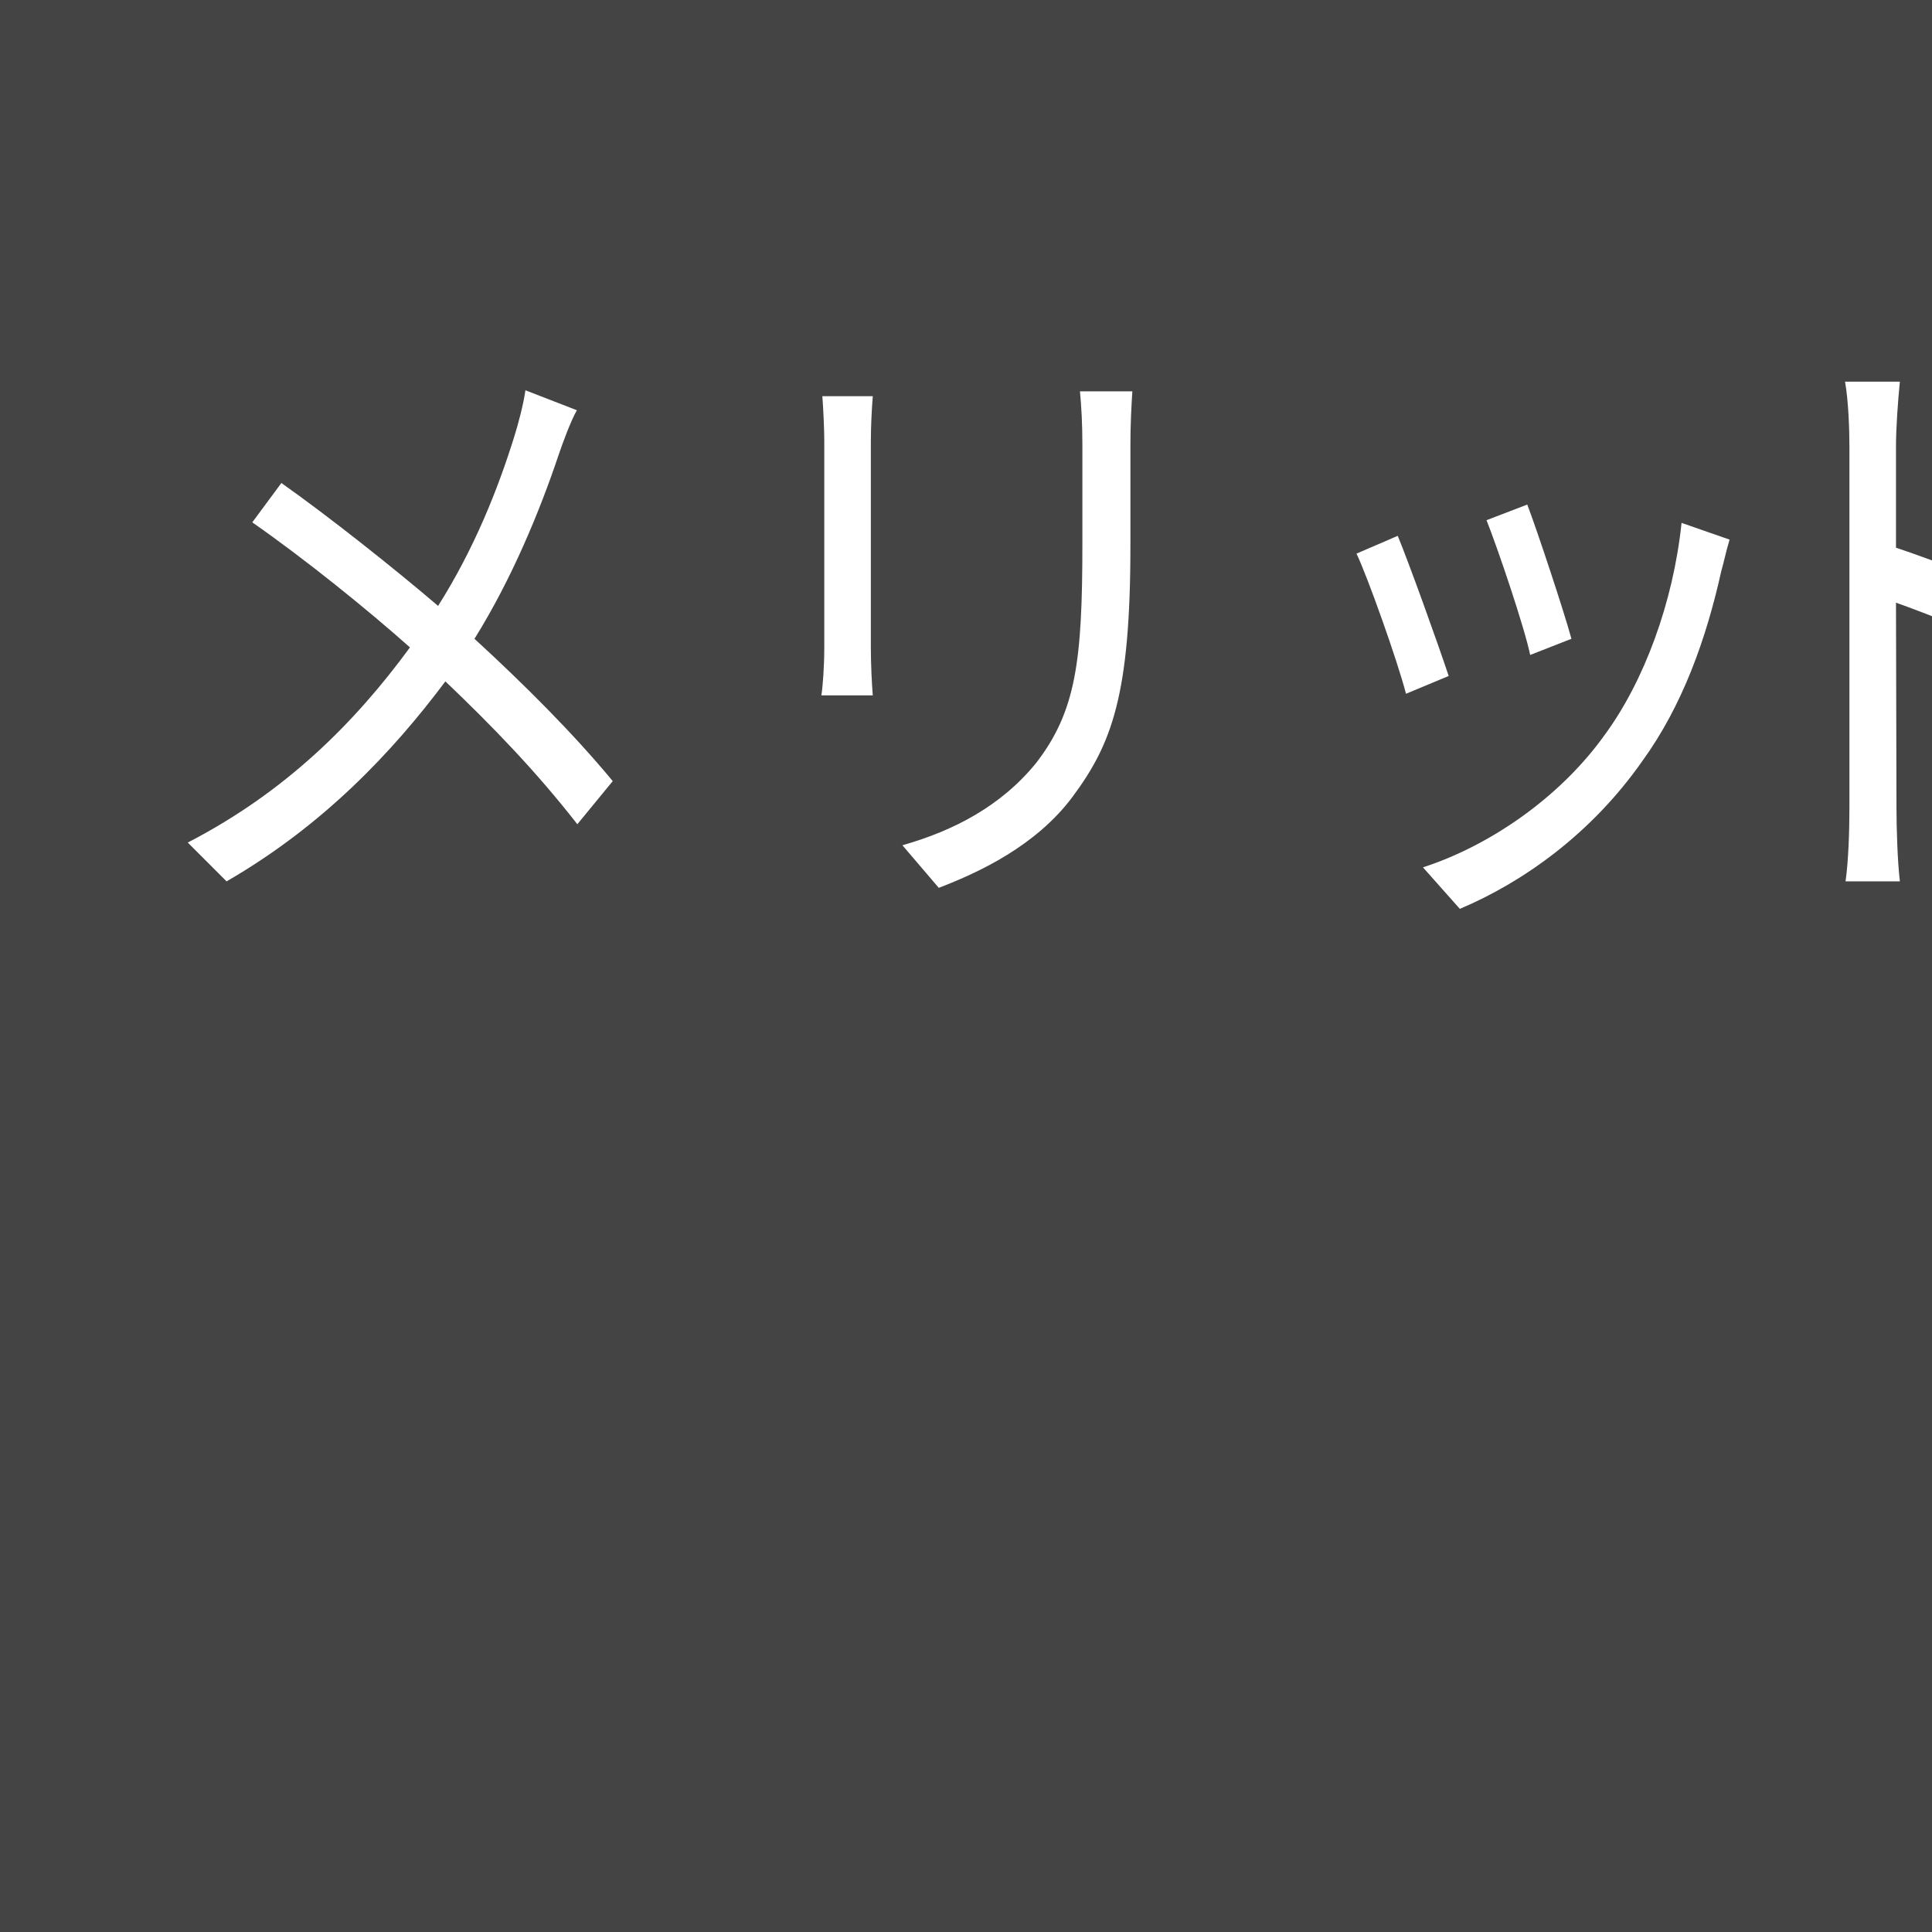
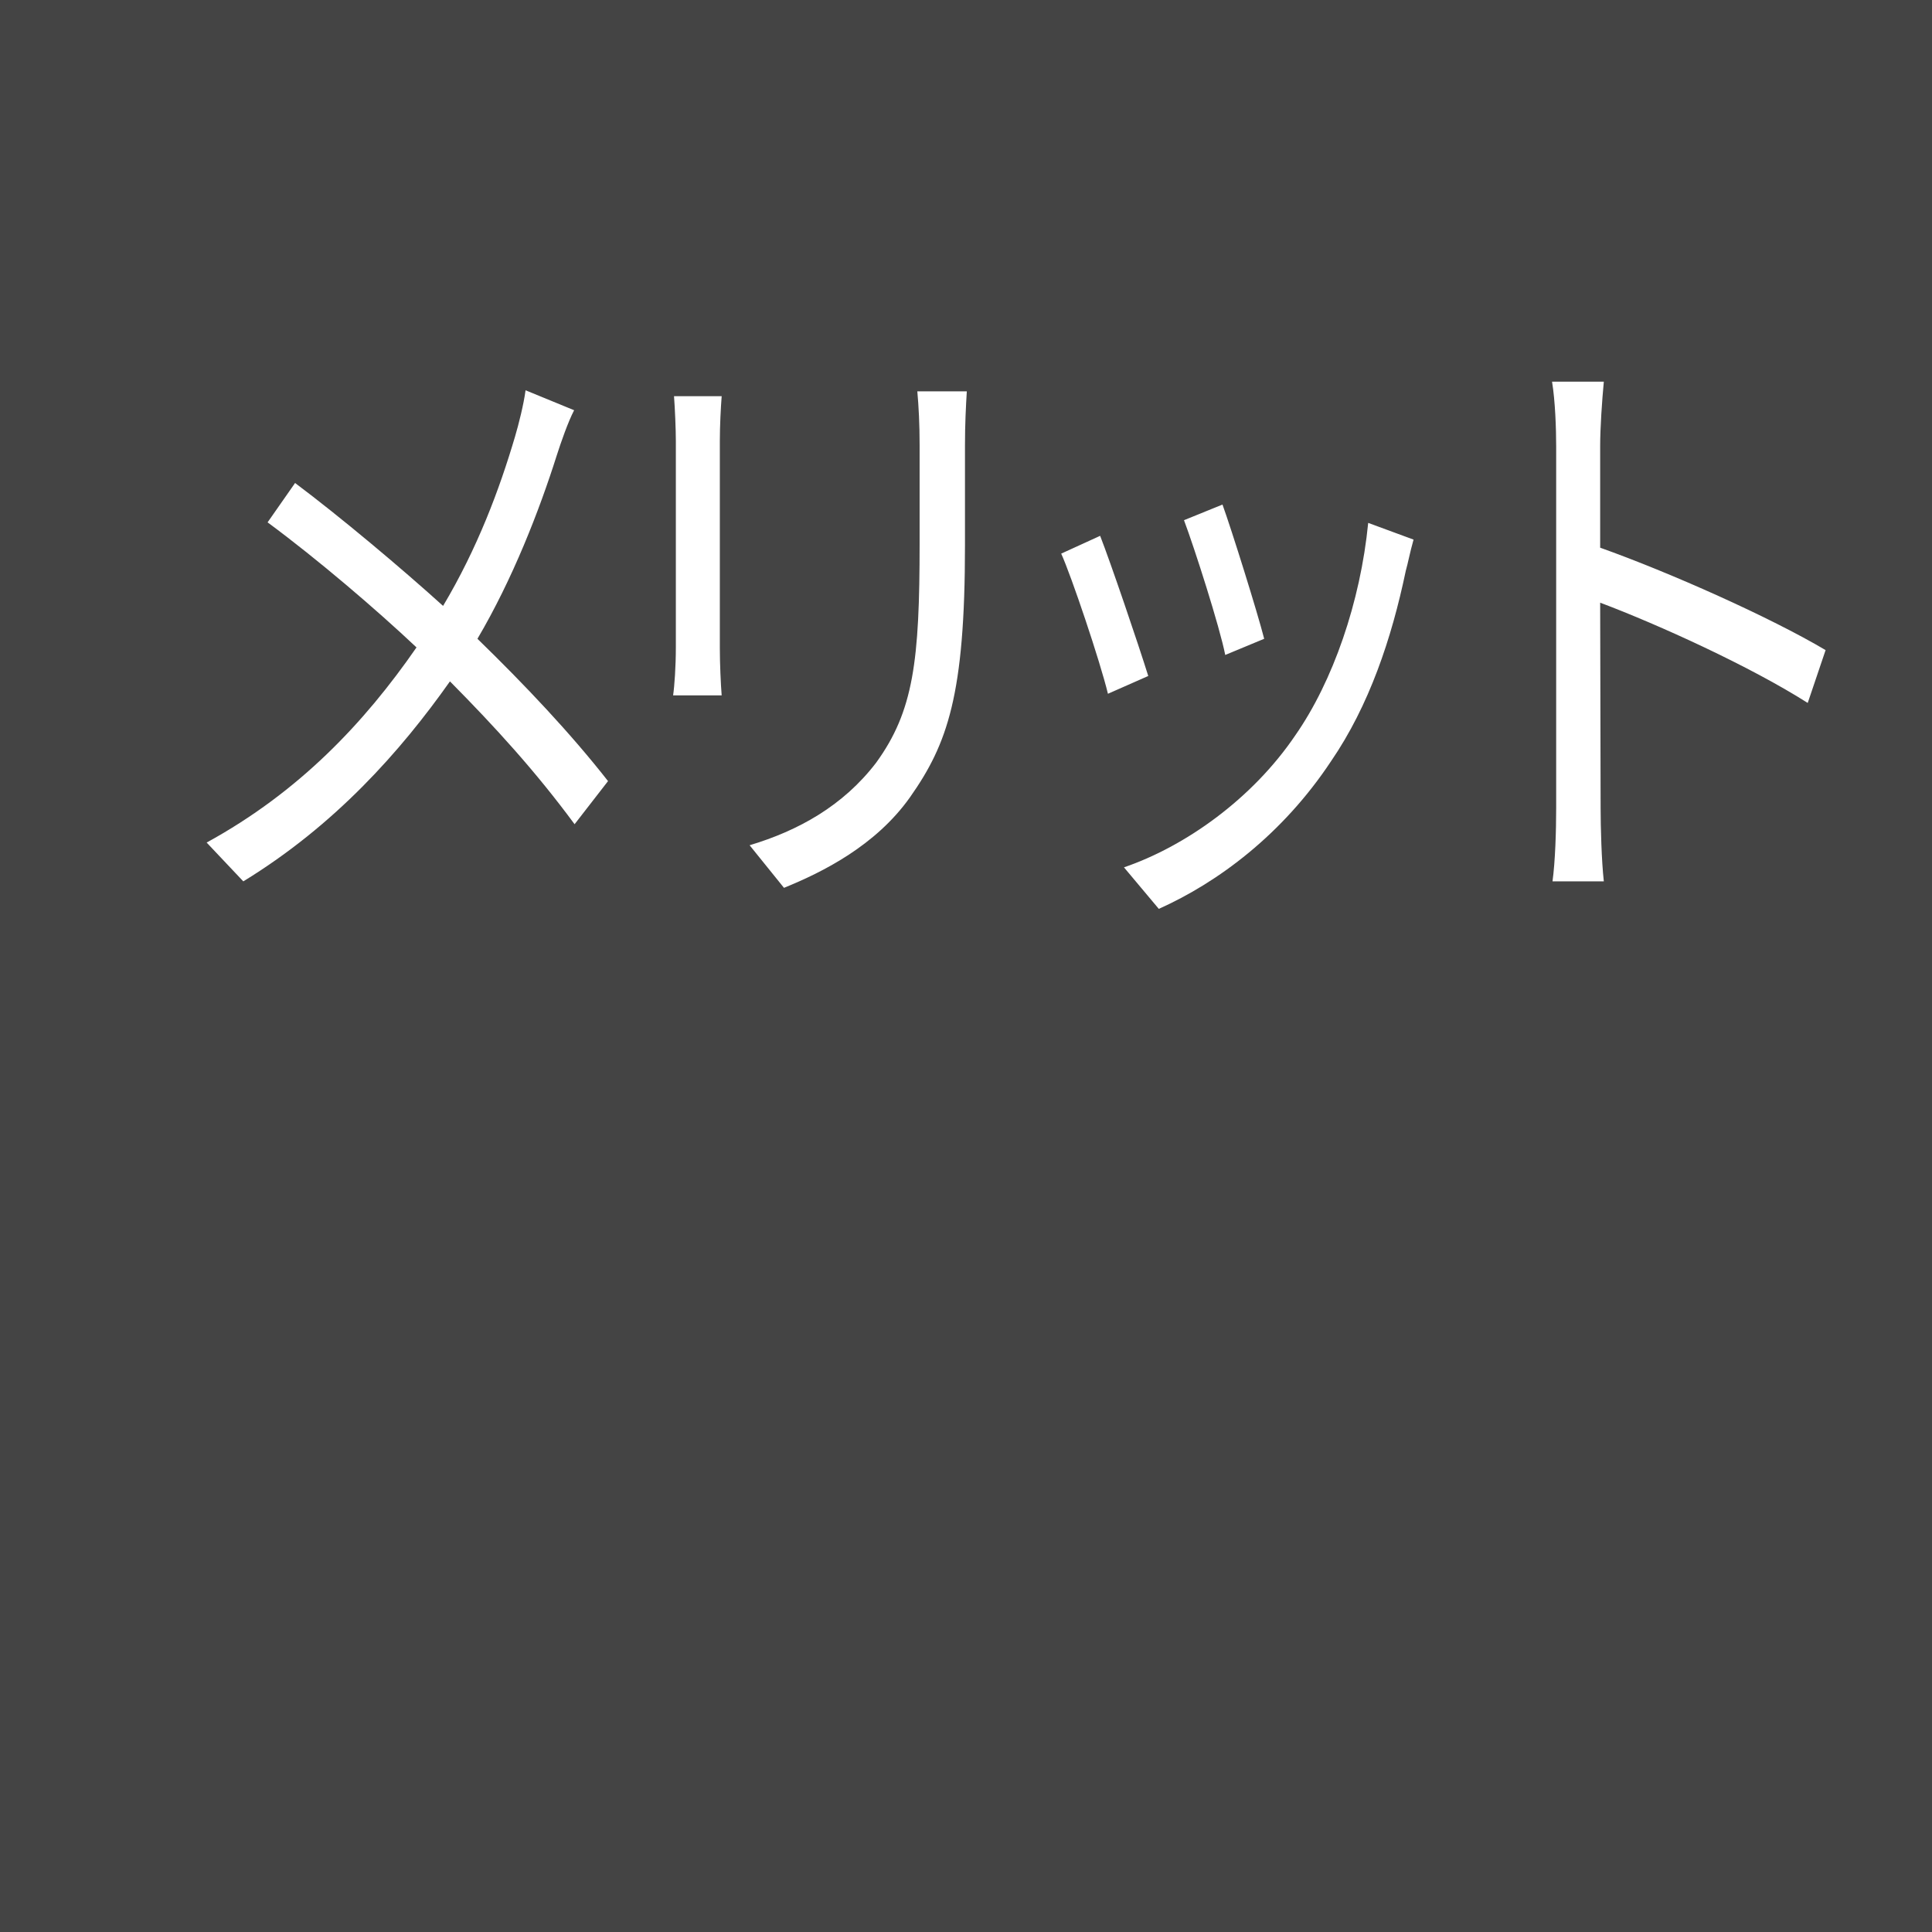
<svg xmlns="http://www.w3.org/2000/svg" id="merit.svg" width="56" height="56" viewBox="0 0 56 56">
  <defs>
    <style>
      .cls-1 {
        fill: #444;
      }

      .cls-2 {
        font-size: 18px;
        fill: #fff;
-         font-family: YuGothic;
        font-weight: 500;
-         letter-spacing: -5px;
-         transform: scale(0.9, 1);
+         font-family: -apple-system, "Tenor Sans", 游ゴシック, YuGothic, "Hiragino Kaku Gothic ProN", "Hiragino Kaku Gothic Pro", Meiryo, メイリオ, "ＭＳ Ｐゴシック", sans-serif;
+         letter-spacing: -4px;
+         transform: scale(0.85, 1);
      }
    </style>
  </defs>
  <rect id="長方形" data-name="長方形" class="cls-1" width="56" height="56" />
-   <text id="メリット" data-name="メリット" class="cls-2" x="4" y="25">メ<tspan dx="0.5">リ</tspan>ット</text>
+   <text id="メリット" data-name="メリット" class="cls-2" x="5" y="25">メリット</text>
</svg>
